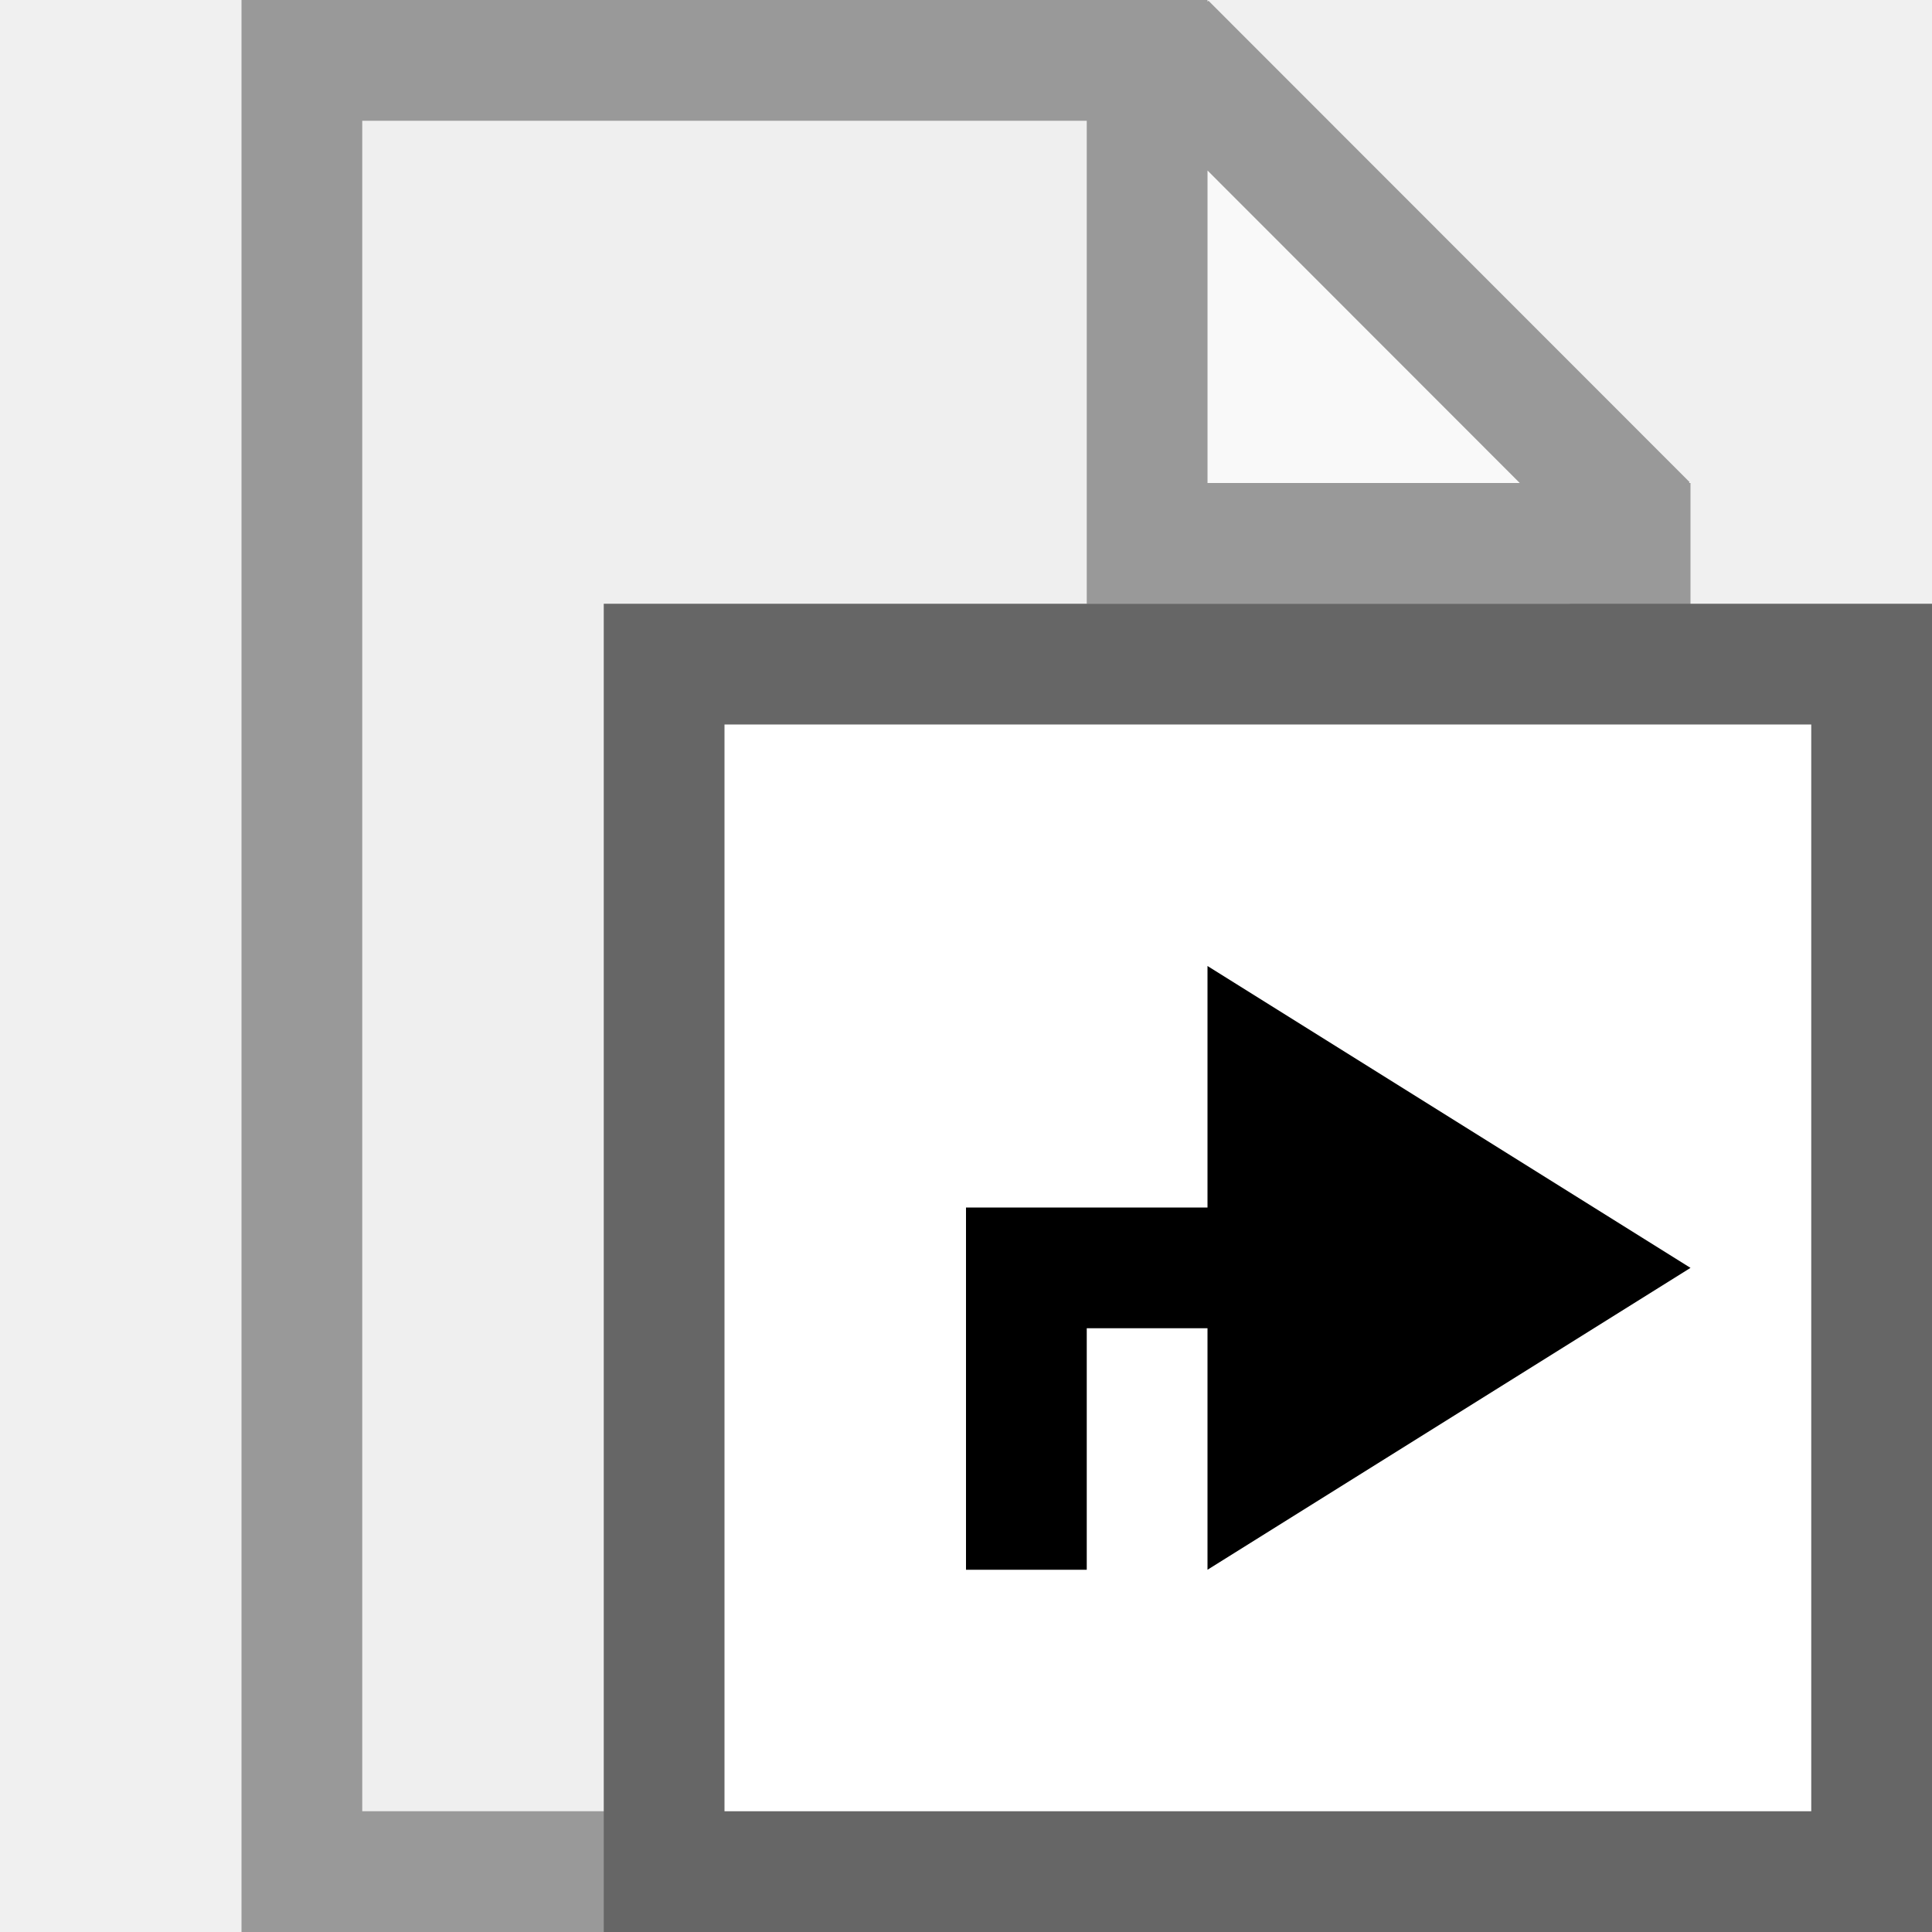
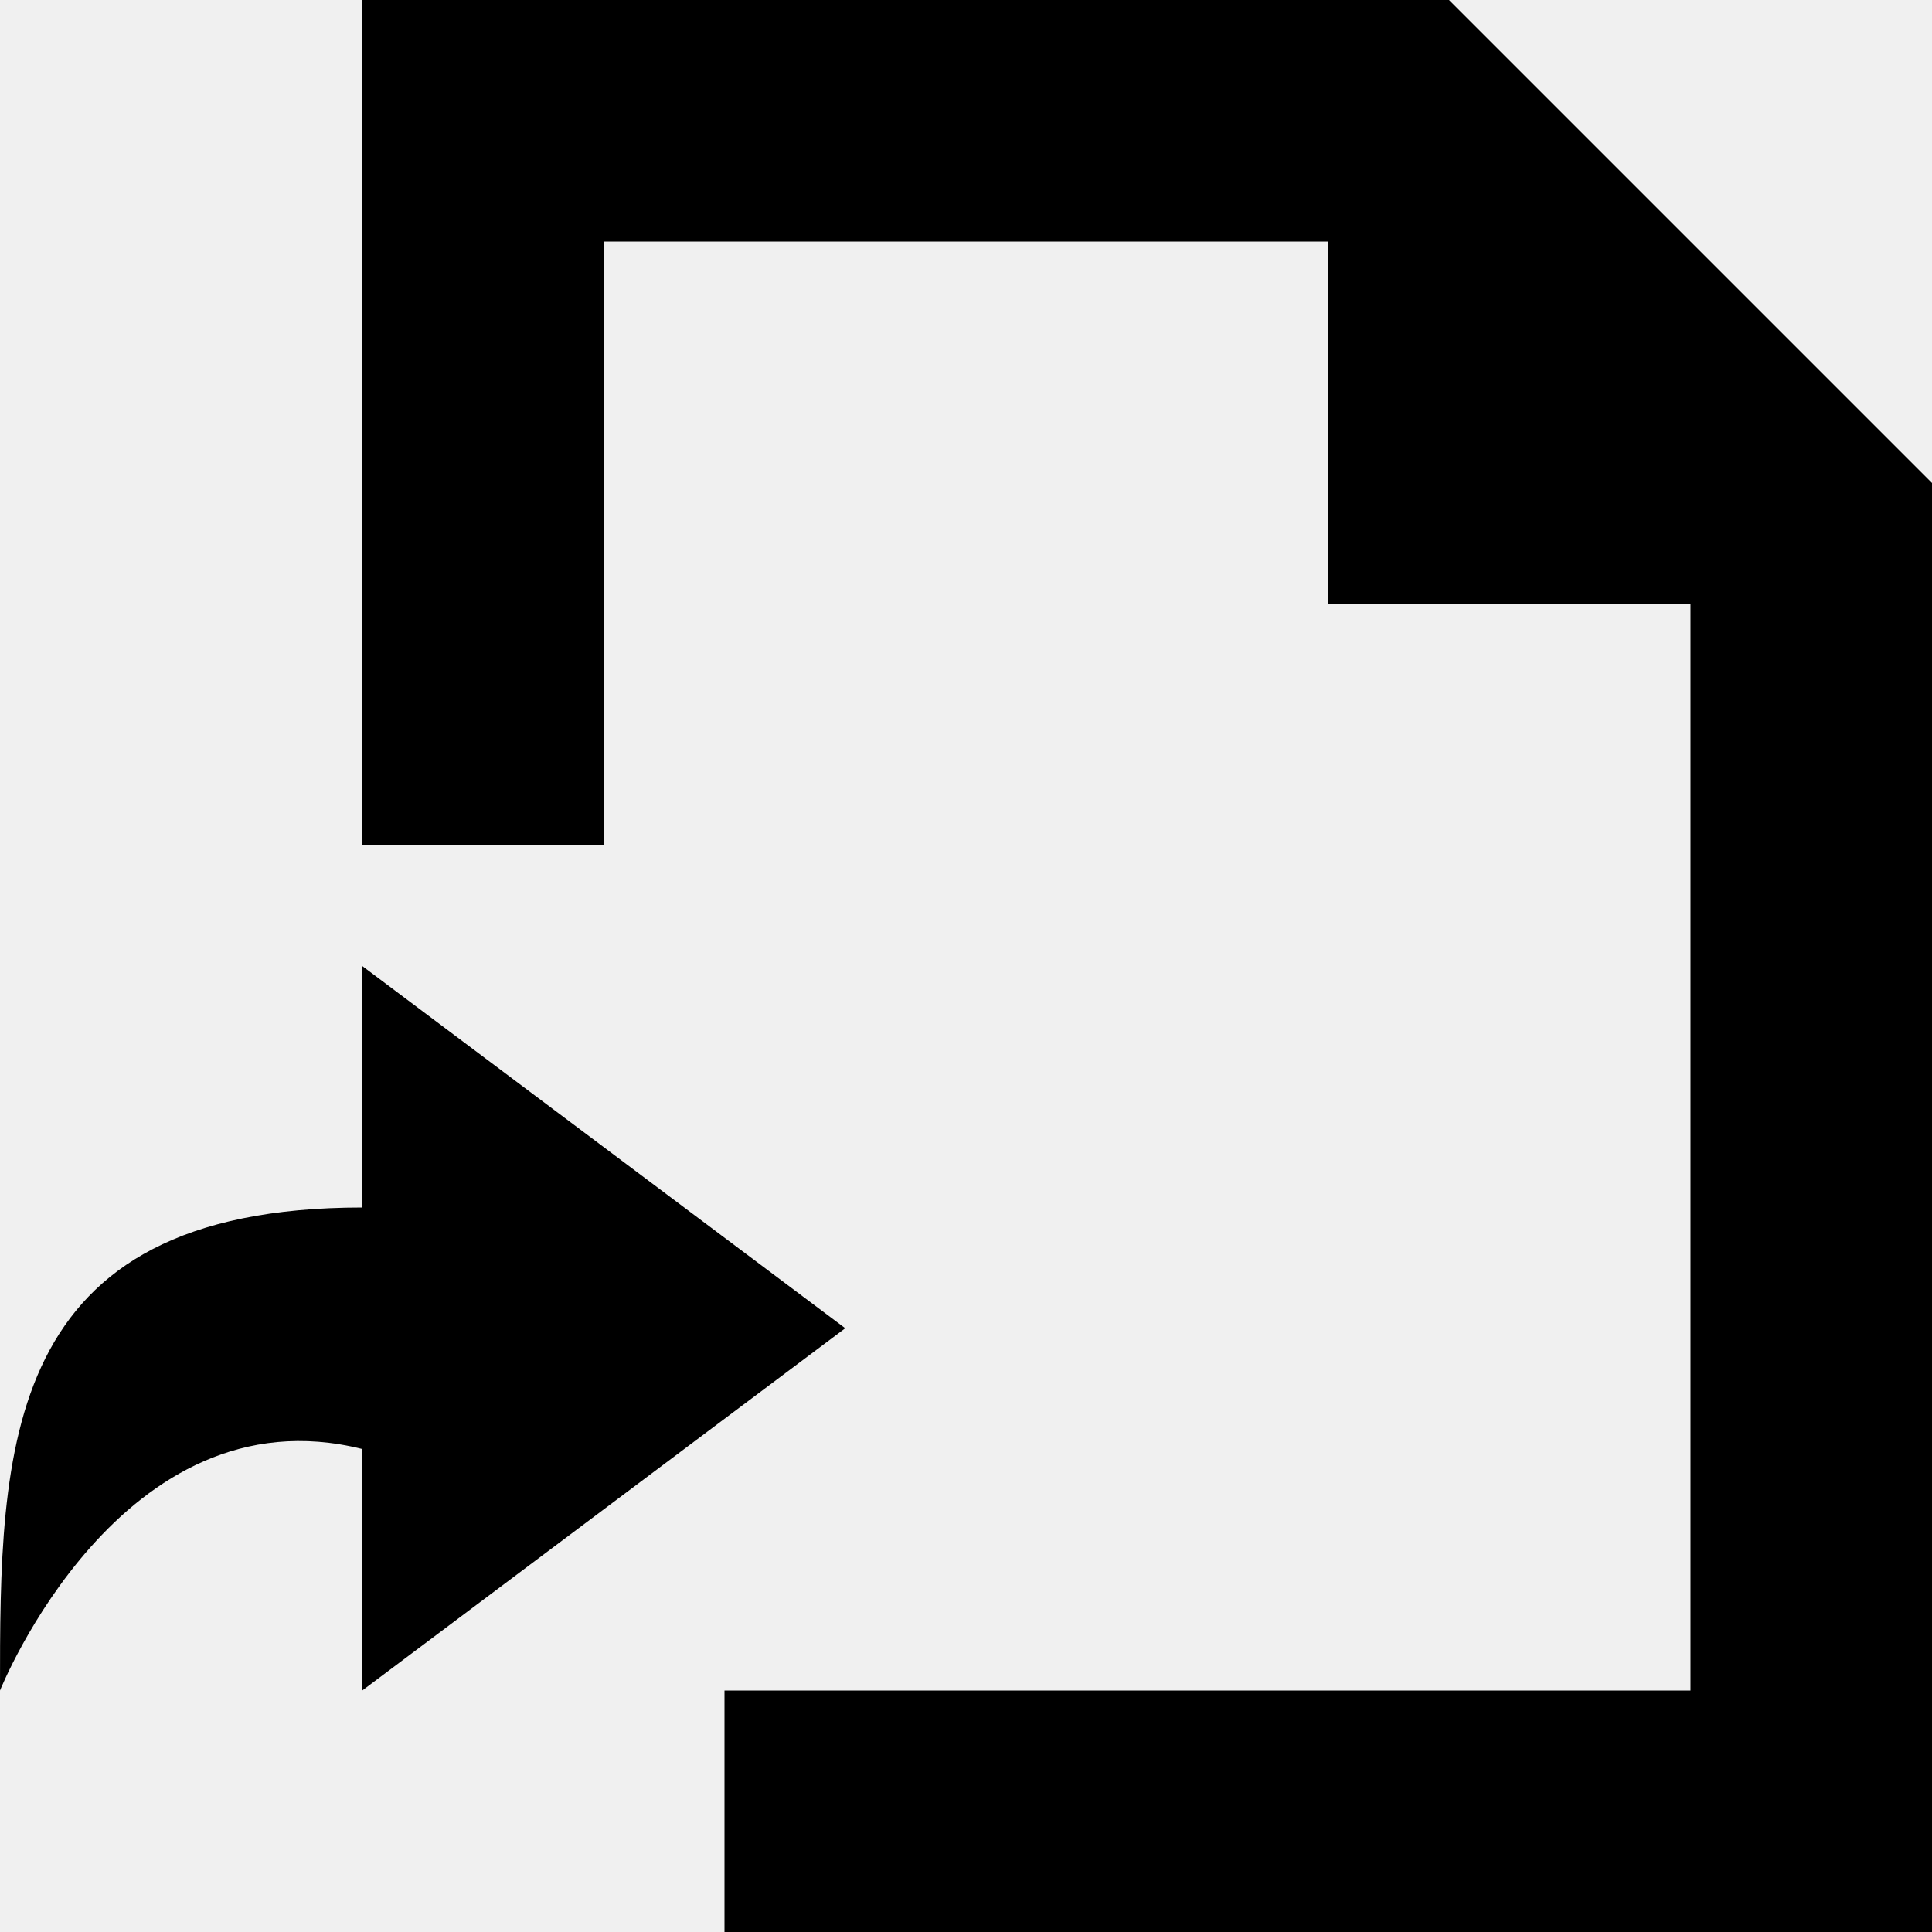
<svg xmlns="http://www.w3.org/2000/svg" viewBox="0 0 16 16">
-   <path fill="#EFEFEF" d="M2 0v16h12V4l-4-4H2z" />
-   <path opacity=".65" fill="#FFF" d="M10 4V0l4 4h-4z" />
-   <path opacity=".2" d="M13 5v5L9 5h4z" />
-   <path fill="#999" d="M2 0v16h12V4h-.012l.004-.008L10.008.006 10 .014V0H2zm1 1h6v4h4v10H3V1zm7 .412L12.586 4H10V1.412z" />
-   <g>
-     <path fill="#666" d="M5 5h11v11H5z" />
-     <path fill="#FFF" d="M6 6h9v9H6z" />
-     <path d="M10 11H9v2H8v-3h2V8l4 2.5-4 2.5z" />
-   </g>
+   <path d="M3 0v7h2V2h6v3h3v9H6v2h10V4l-4-4H3zm4 11L3 8v2c-3 0-3 2-3 4 0 0 1-2.5 3-2v2l4-3z" />
</svg>
